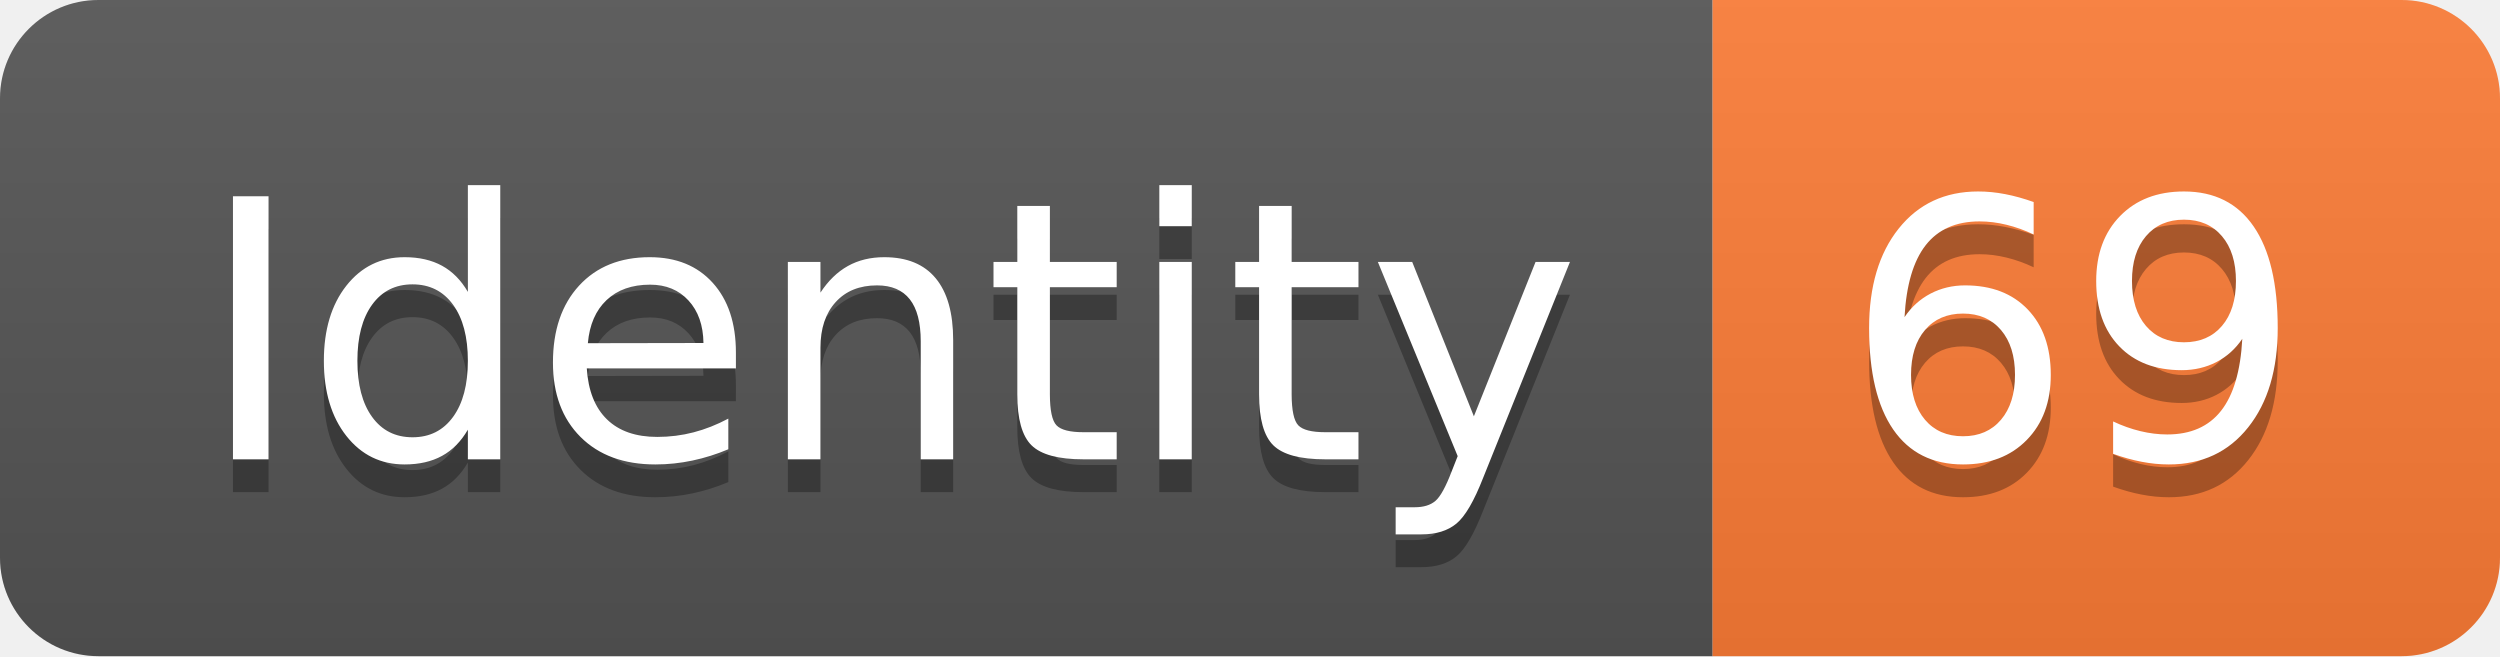
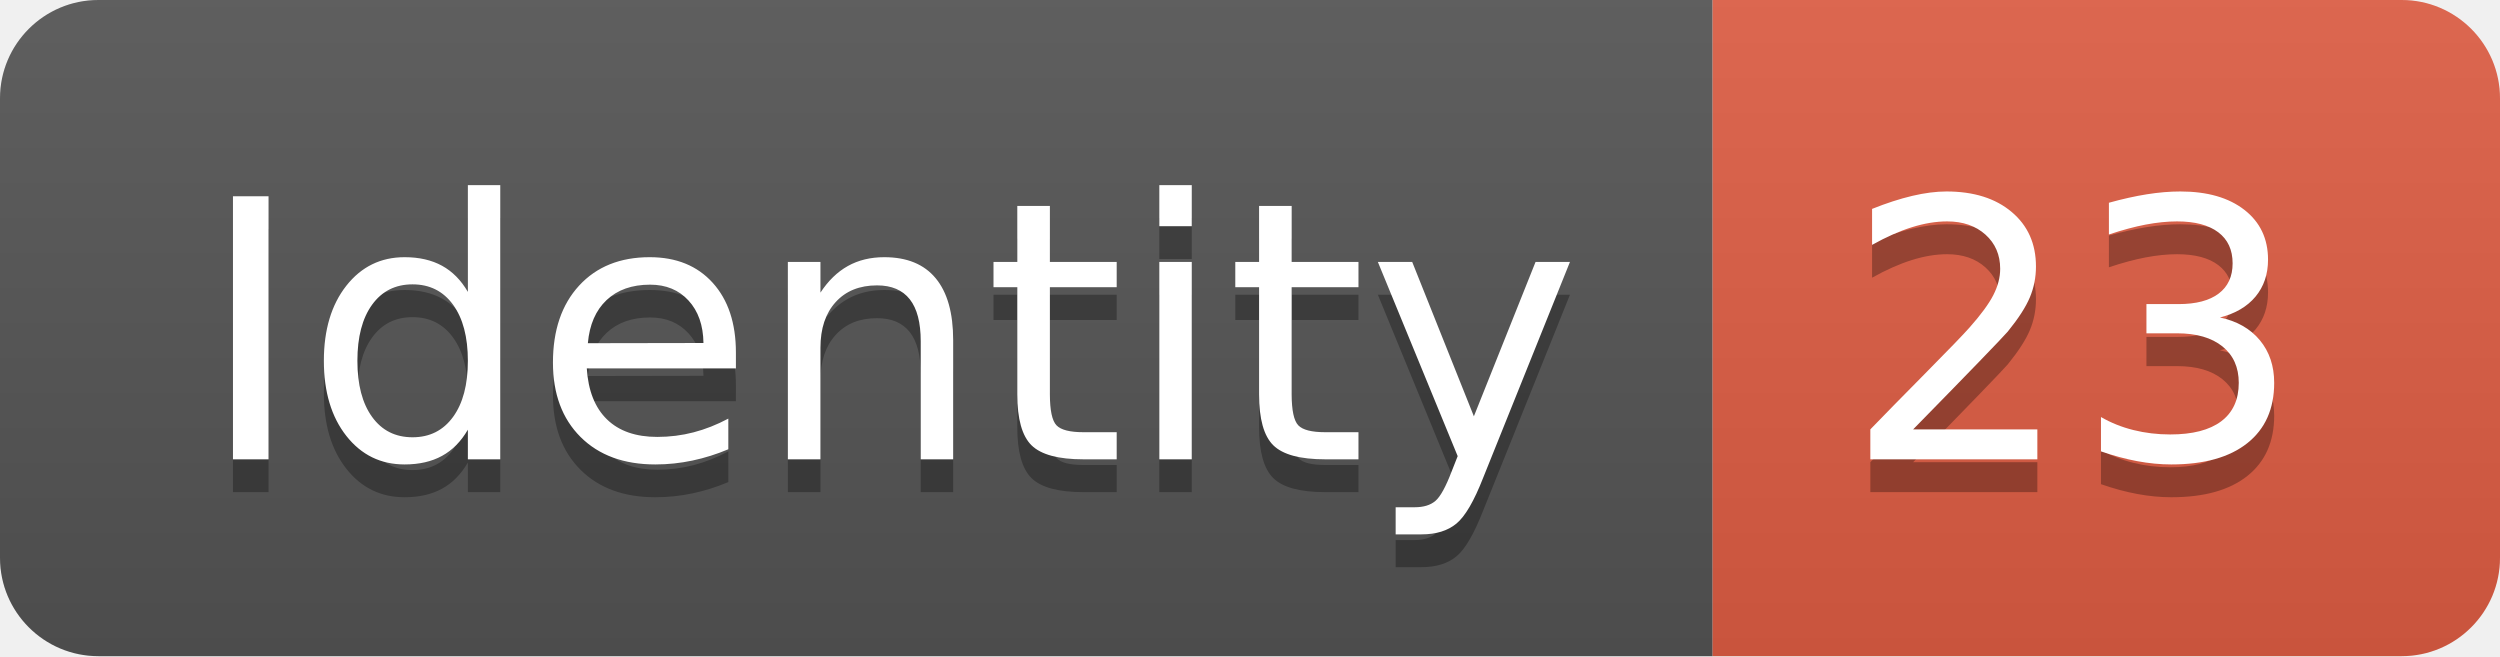
<svg xmlns="http://www.w3.org/2000/svg" width="76.2" height="20">
  <linearGradient id="smooth" x2="0" y2="100%">
    <stop offset="0" stop-color="#bbb" stop-opacity=".1" />
    <stop offset="1" stop-opacity=".1" />
  </linearGradient>
  <clipPath id="round">
    <rect width="76.2" height="20" rx="3" fill="#fff" />
  </clipPath>
  <g clip-path="url(#round)">
    <rect width="52.2" height="20" fill="#555" />
-     <rect x="52.2" width="24.0" height="20" fill="#fe7d37" />
+     <rect x="52.2" width="24.0" height="20" fill="#e05d44" />
    <rect width="76.2" height="20" fill="url(#smooth)" />
  </g>
  <g fill="#fff" text-anchor="middle" font-family="DejaVu Sans,Verdana,Geneva,sans-serif" font-size="110">
    <text x="271.0" y="150" fill="#010101" fill-opacity=".3" transform="scale(0.1)" textLength="422.0" lengthAdjust="spacing">Identity</text>
    <text x="271.0" y="140" transform="scale(0.1)" textLength="422.0" lengthAdjust="spacing">Identity</text>
-     <text x="632.0" y="150" fill="#010101" fill-opacity=".3" transform="scale(0.1)" textLength="140.0" lengthAdjust="spacing">69</text>
-     <text x="632.0" y="140" transform="scale(0.1)" textLength="140.0" lengthAdjust="spacing">69</text>
+     <text x="632.0" y="150" fill="#010101" fill-opacity=".3" transform="scale(0.1)" textLength="140.0" lengthAdjust="spacing">23</text>
+     <text x="632.0" y="140" transform="scale(0.1)" textLength="140.0" lengthAdjust="spacing">23</text>
  </g>
</svg>
